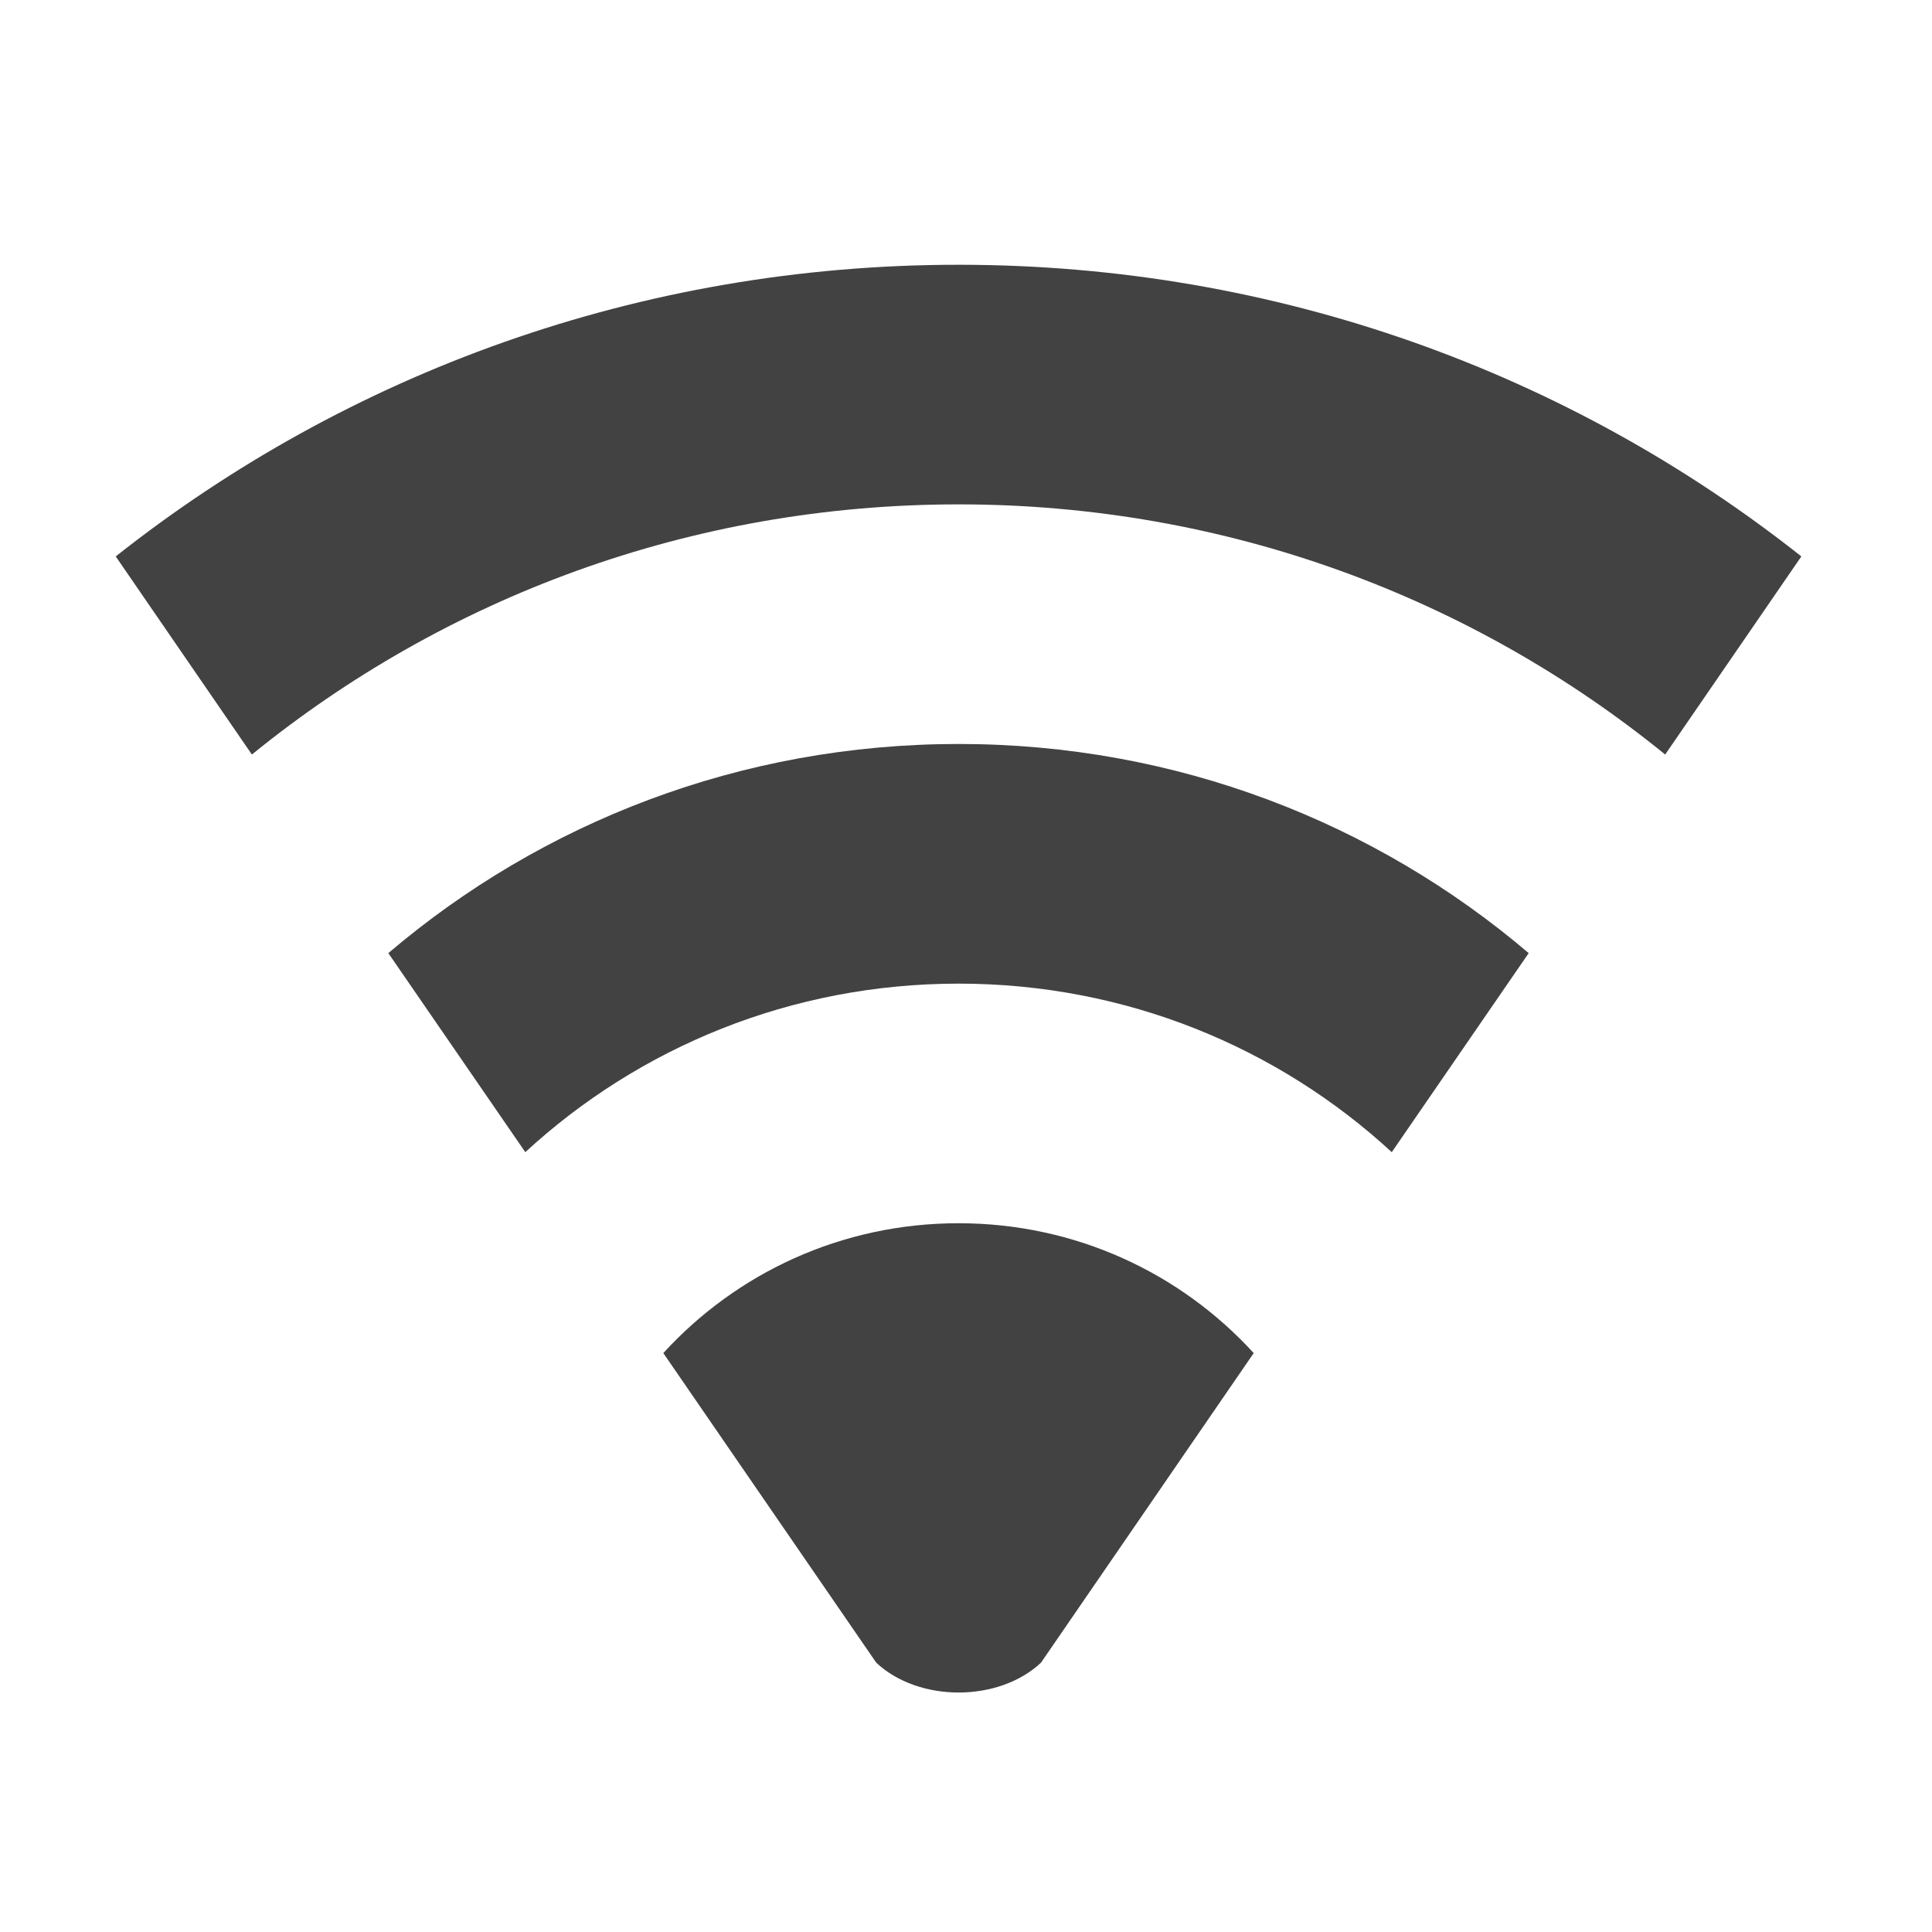
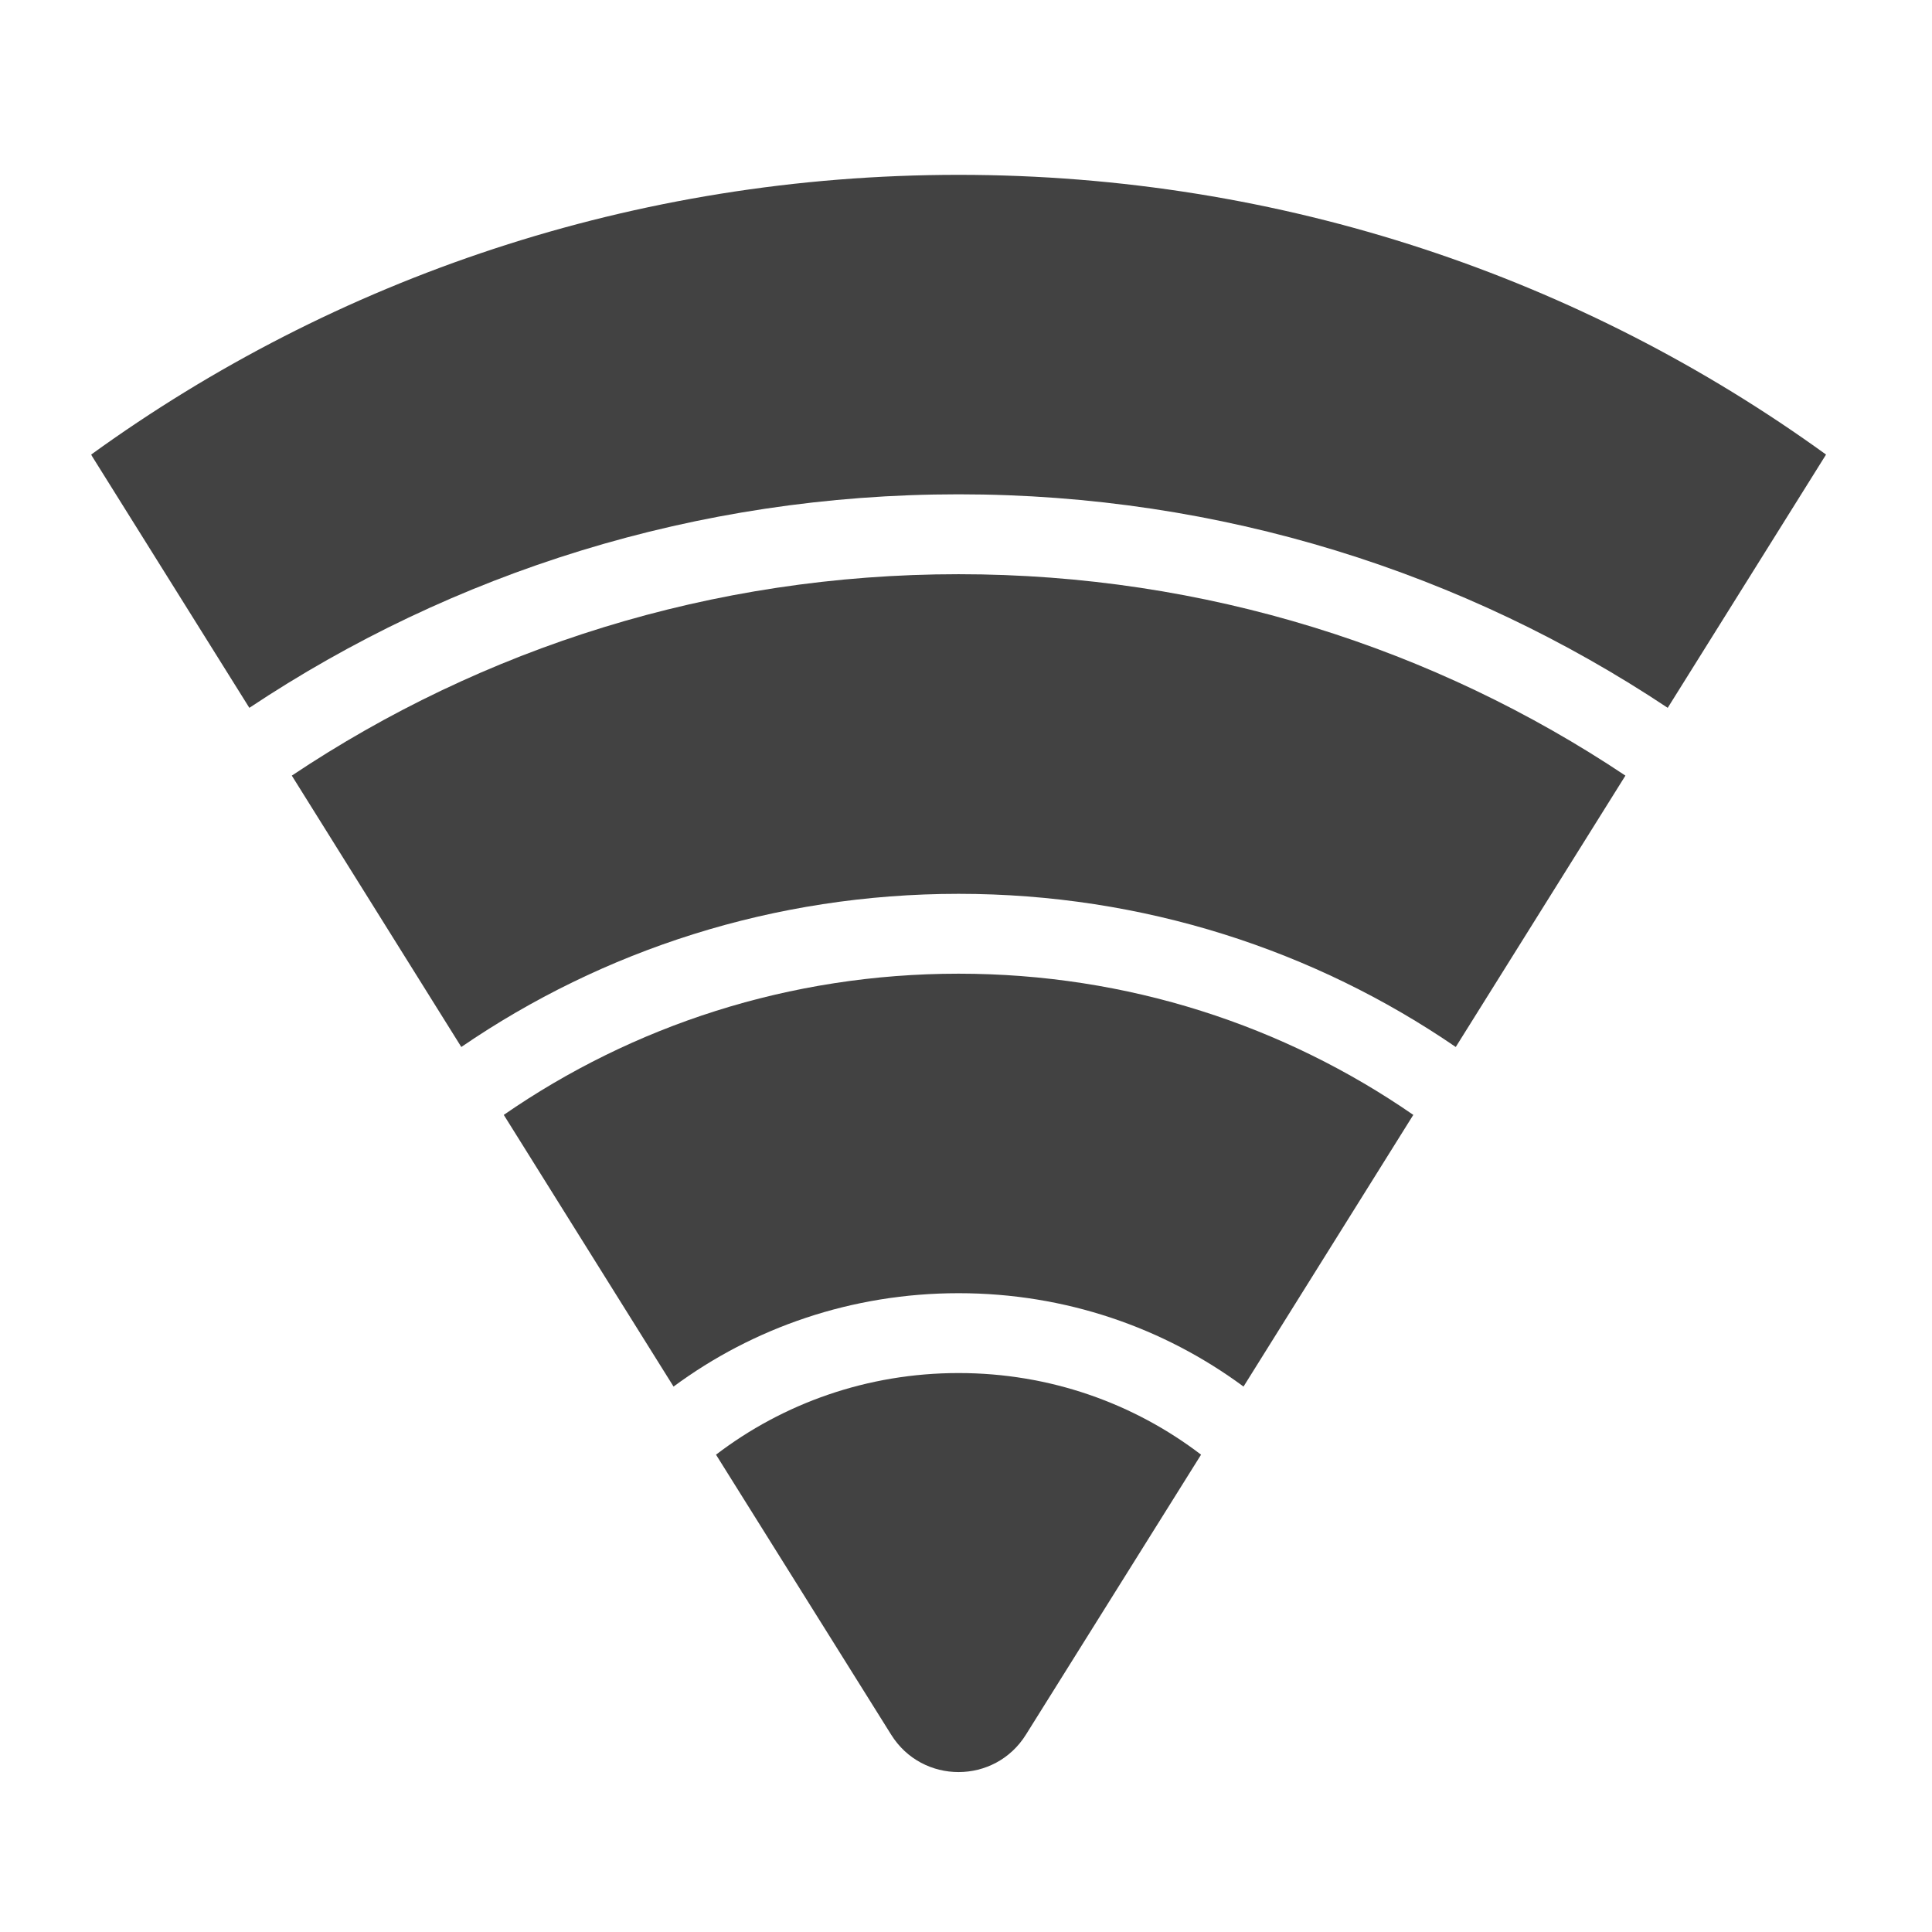
- <svg xmlns="http://www.w3.org/2000/svg" width="48px" height="48px" viewBox="0 0 48 48" version="1.1">
+ <svg xmlns="http://www.w3.org/2000/svg" width="48pt" height="48pt" viewBox="0 0 48 48" version="1.1">
  <g id="surface1">
-     <path style=" stroke:none;fill-rule:nonzero;fill:rgb(25.882%,25.882%,25.882%);fill-opacity:1;" d="M 23.816 30.391 C 20.902 30.391 18.293 31.633 16.48 33.617 L 21.77 41.309 C 22.824 42.297 24.809 42.297 25.863 41.309 L 31.148 33.617 C 29.336 31.633 26.727 30.391 23.816 30.391 Z M 23.816 30.391 " />
-     <path style=" stroke:none;fill-rule:nonzero;fill:rgb(25.882%,25.882%,25.882%);fill-opacity:1;" d="M 23.816 6.578 C 15.891 6.578 8.621 9.281 2.875 13.824 L 6.258 18.746 C 11.039 14.859 17.145 12.531 23.816 12.531 C 30.484 12.531 36.59 14.859 41.371 18.746 L 44.754 13.824 C 39.012 9.281 31.742 6.578 23.816 6.578 Z M 23.816 6.578 " />
-     <path style=" stroke:none;fill-rule:nonzero;fill:rgb(25.882%,25.882%,25.882%);fill-opacity:1;" d="M 23.816 18.484 C 18.398 18.484 13.457 20.438 9.648 23.68 L 13.051 28.625 C 15.875 26.023 19.652 24.438 23.816 24.438 C 27.977 24.438 31.754 26.023 34.578 28.625 L 37.98 23.68 C 34.172 20.438 29.23 18.484 23.816 18.484 Z M 23.816 18.484 " />
+     <path style=" stroke:none;fill-rule:nonzero;fill:rgb(25.882%,25.882%,25.882%);fill-opacity:1;" d="M 23.816 4.344 C 15.75 4.344 8.309 6.918 2.266 11.293 C 2.273 11.312 2.285 11.328 2.293 11.344 L 6.195 17.586 C 11.23 14.234 17.285 12.281 23.816 12.281 C 30.344 12.281 36.398 14.234 41.434 17.586 L 45.336 11.344 C 45.348 11.328 45.355 11.312 45.367 11.293 C 39.32 6.918 31.879 4.344 23.816 4.344 Z M 23.816 4.344 " />
+     <path style=" stroke:none;fill-rule:nonzero;fill:rgb(25.882%,25.882%,25.882%);fill-opacity:1;" d="M 23.816 14.266 C 17.672 14.266 11.977 16.109 7.25 19.27 L 11.461 26.012 C 14.969 23.609 19.223 22.207 23.816 22.207 C 28.406 22.207 32.66 23.609 36.168 26.012 L 40.383 19.27 C 35.652 16.109 29.957 14.266 23.816 14.266 Z M 23.816 14.266 " />
+     <path style=" stroke:none;fill-rule:nonzero;fill:rgb(25.882%,25.882%,25.882%);fill-opacity:1;" d="M 23.816 24.191 C 19.609 24.191 15.719 25.484 12.516 27.699 L 16.734 34.449 C 18.711 32.988 21.16 32.129 23.816 32.129 C 26.473 32.129 28.918 32.988 30.895 34.449 L 35.113 27.699 C 31.91 25.484 28.02 24.191 23.816 24.191 Z M 23.816 24.191 " />
+     <path style=" stroke:none;fill-rule:nonzero;fill:rgb(25.882%,25.882%,25.882%);fill-opacity:1;" d="M 23.816 34.113 C 21.547 34.113 19.457 34.867 17.789 36.141 L 22.141 43.098 C 22.914 44.336 24.715 44.336 25.488 43.098 L 29.84 36.141 C 28.172 34.867 26.086 34.113 23.816 34.113 Z M 23.816 34.113 " />
  </g>
</svg>
